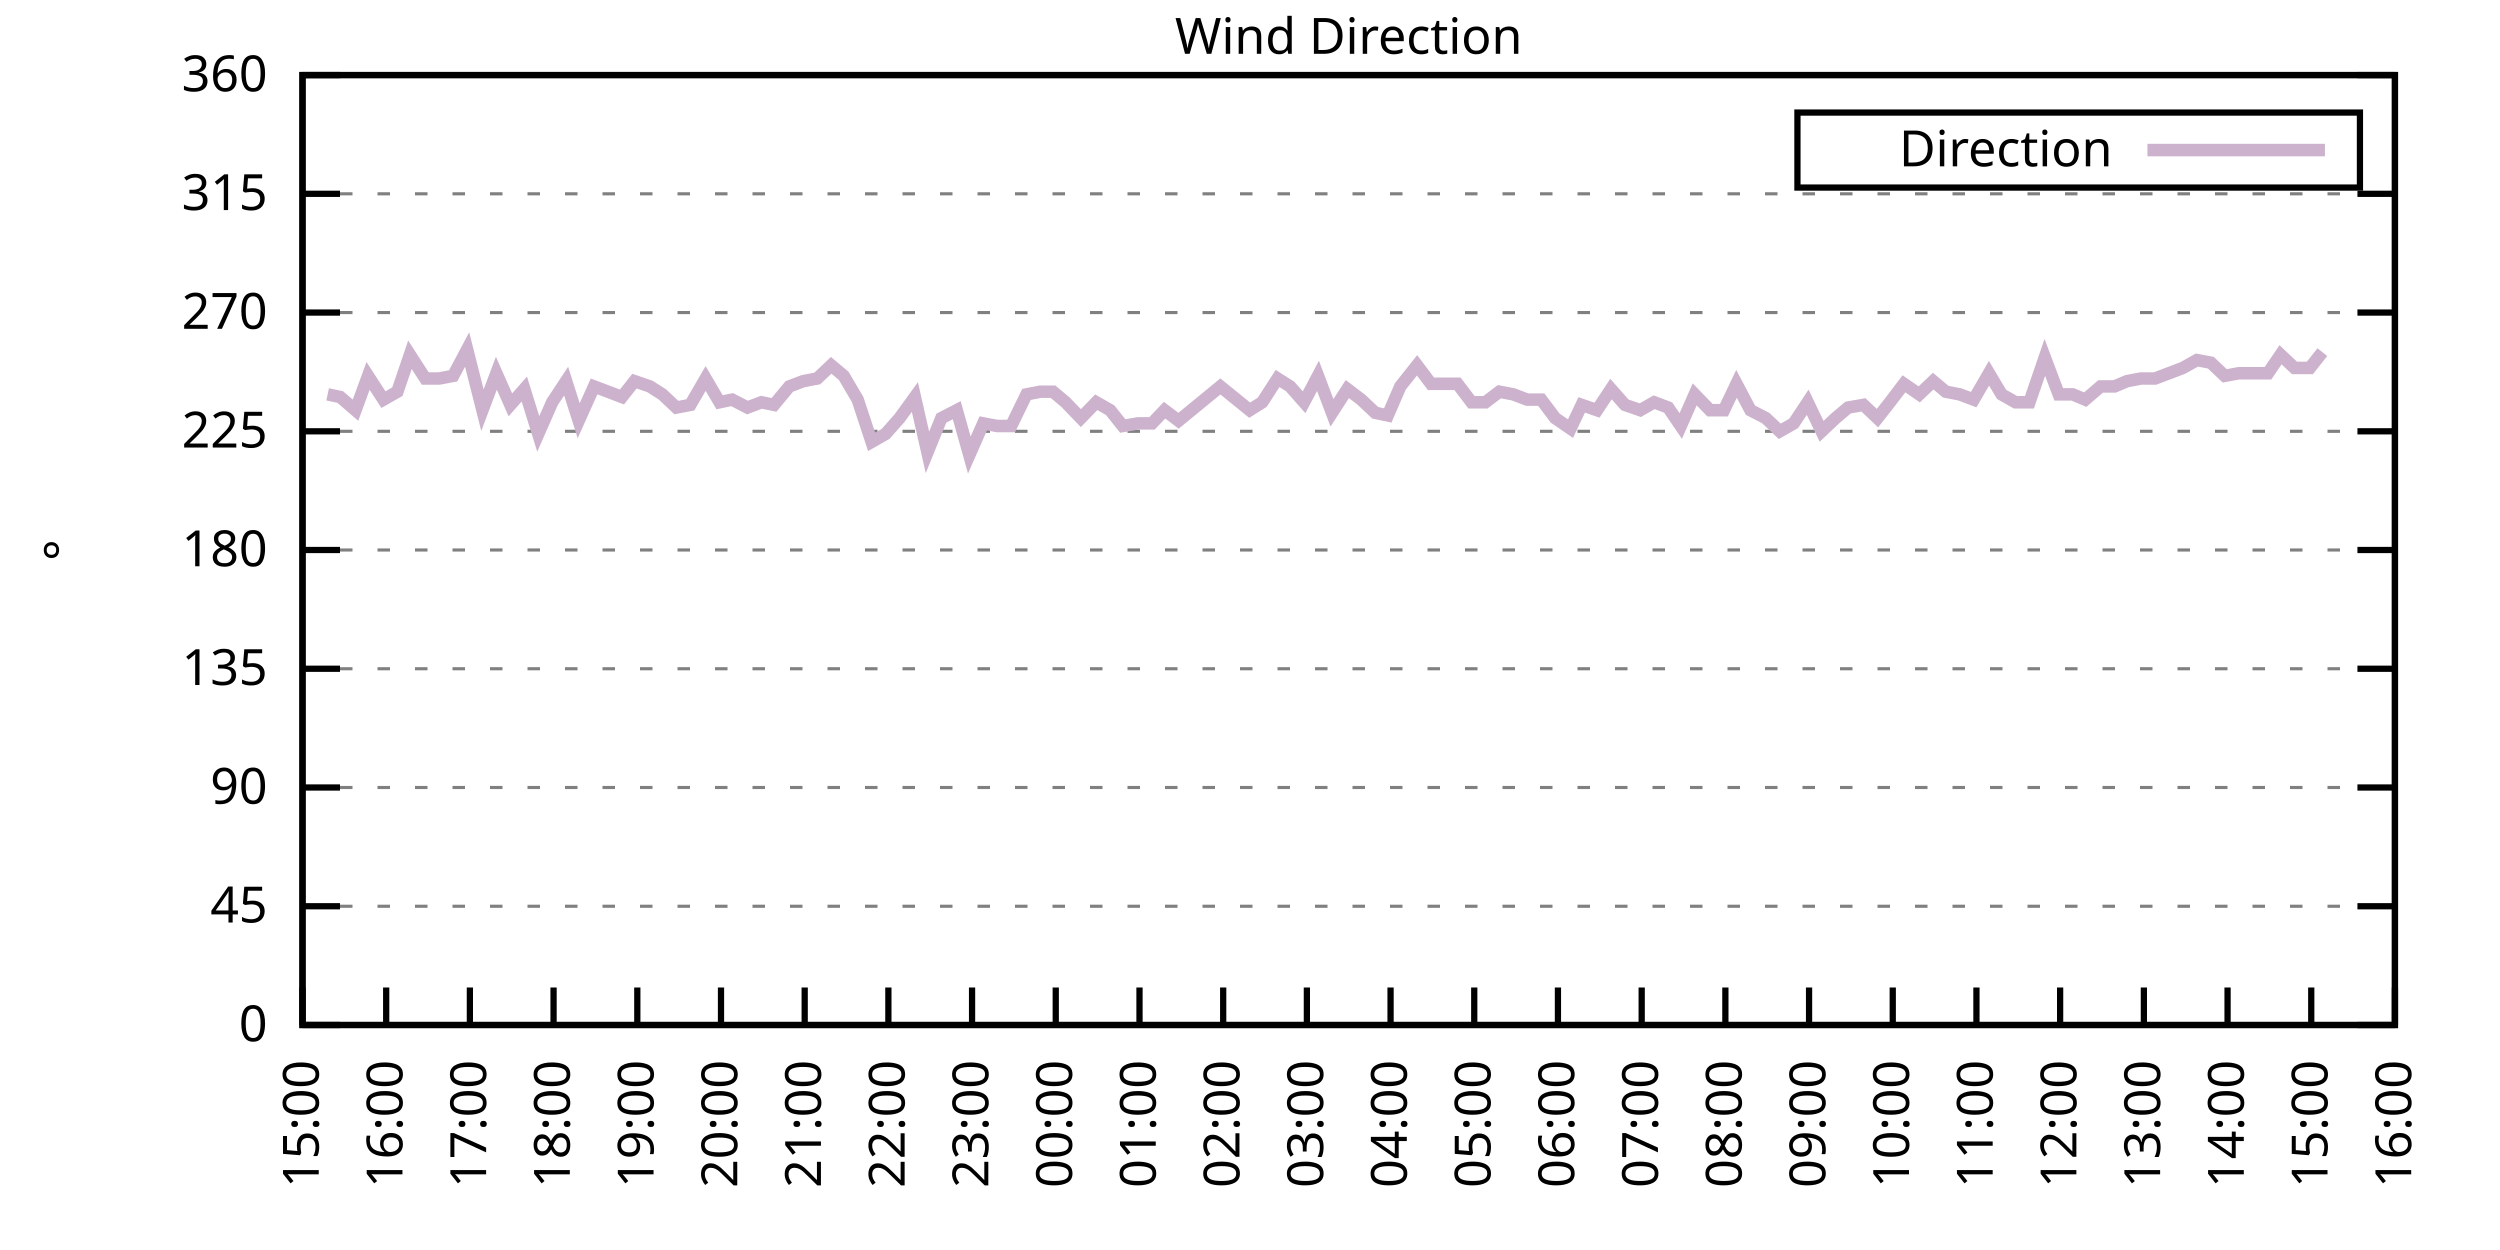
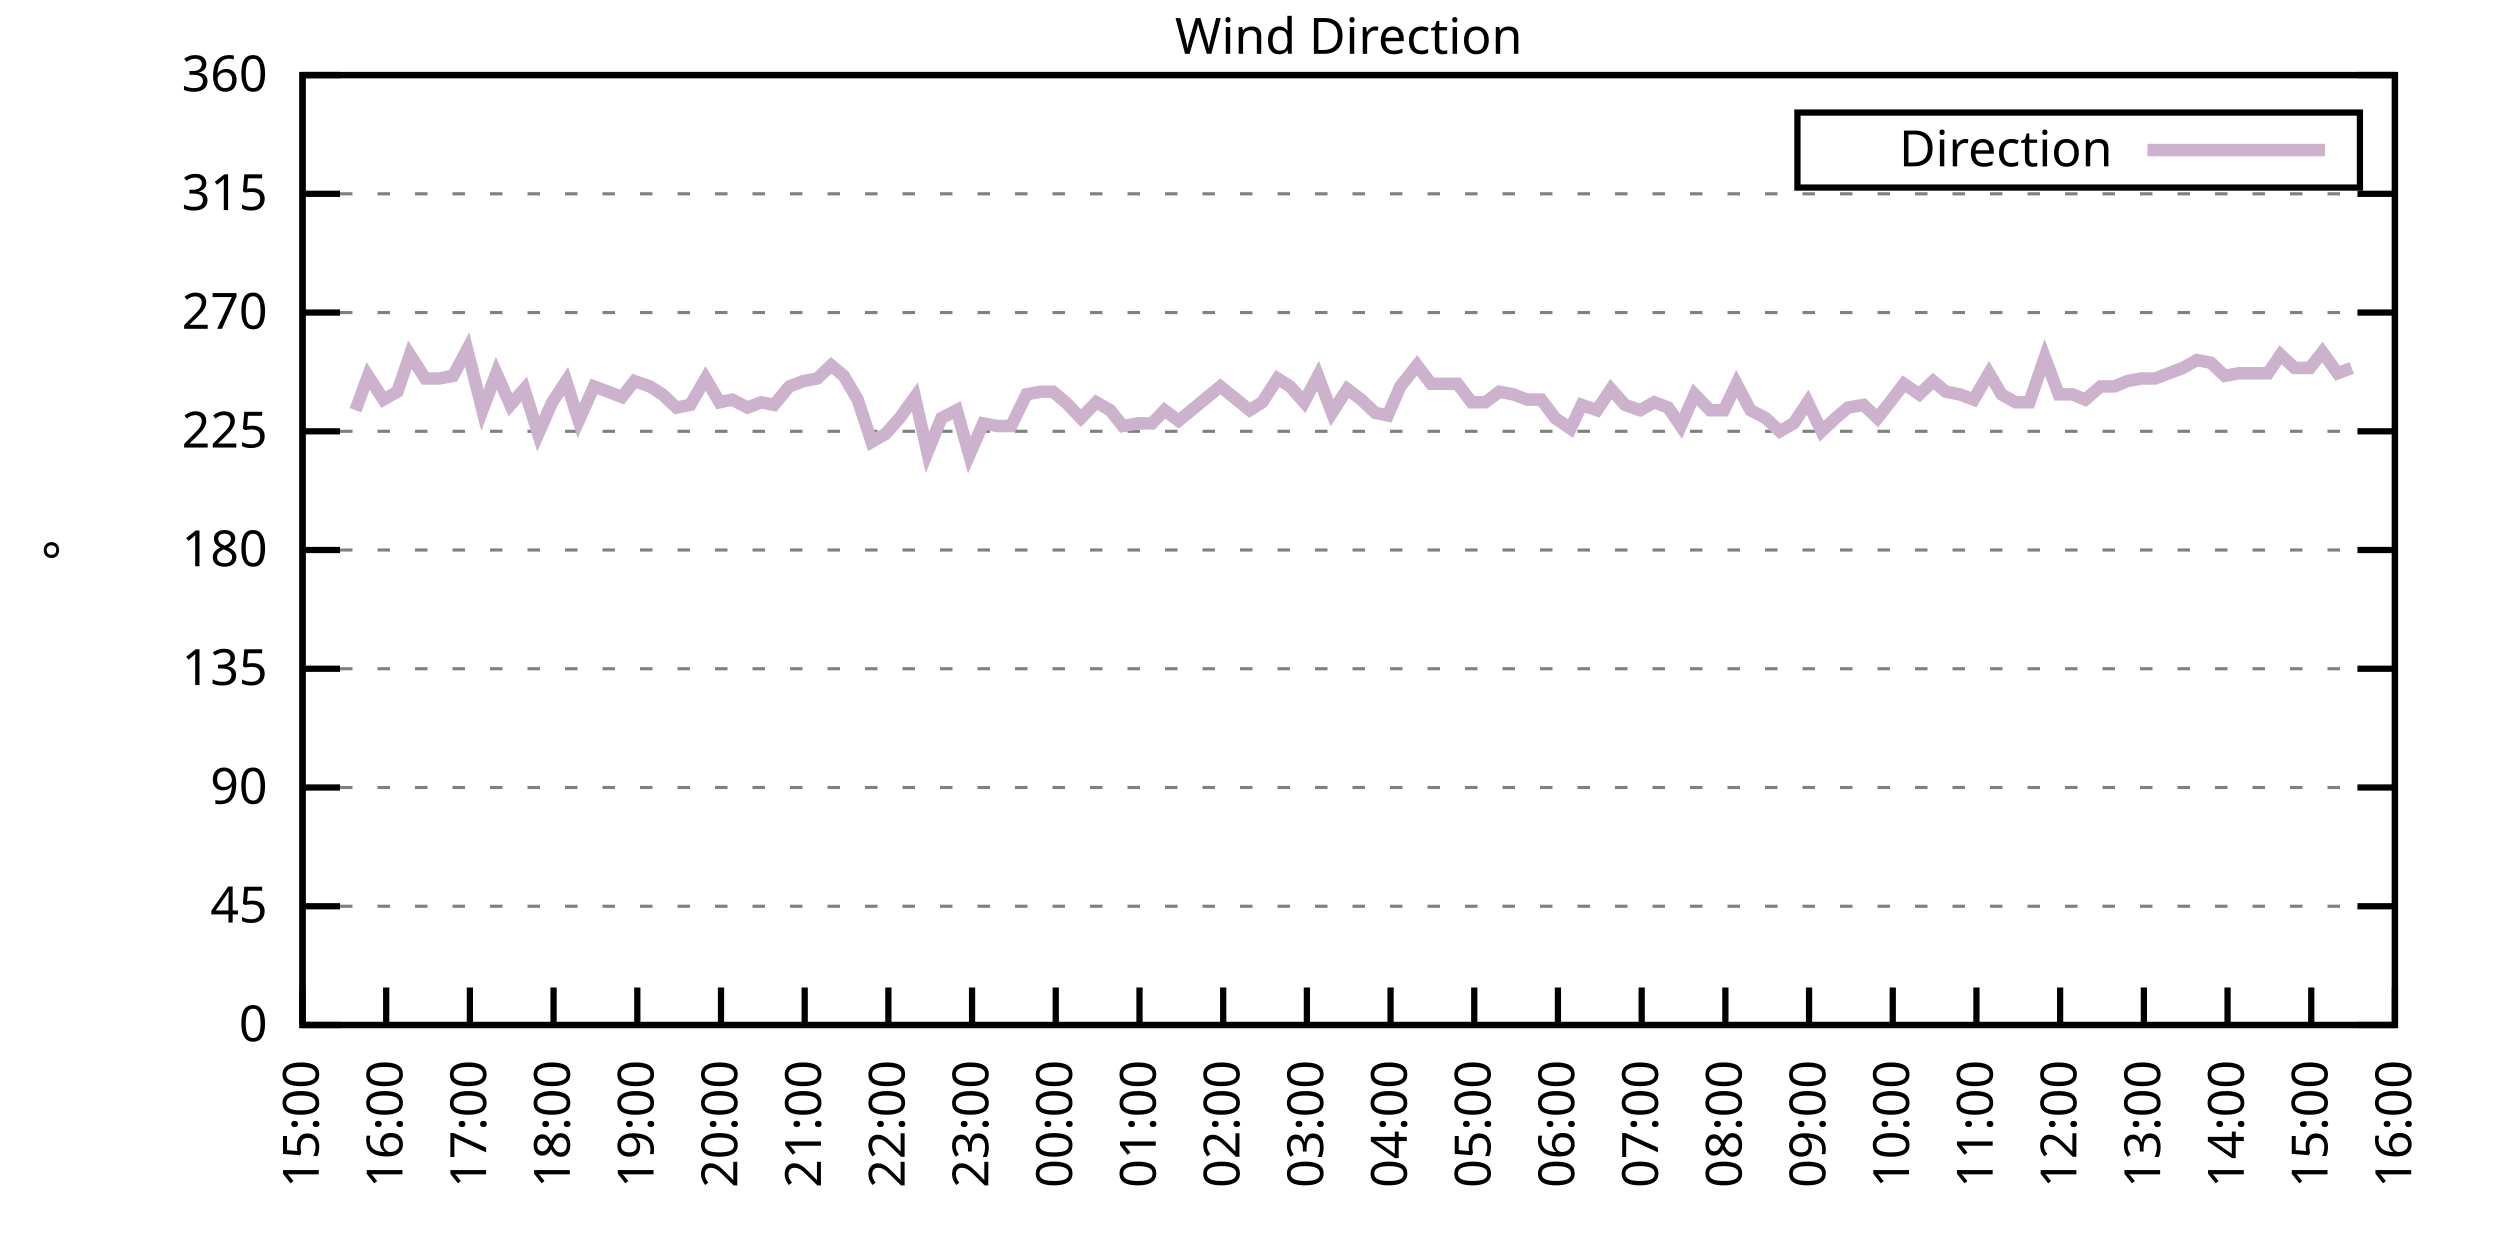
<svg xmlns="http://www.w3.org/2000/svg" xmlns:xlink="http://www.w3.org/1999/xlink" width="400" height="200" viewBox="0 0 400 200">
  <g id="gnuplot_canvas">
    <rect x="0" y="0" width="400" height="200" fill="none" />
    <defs>
      <circle id="gpDot" r="0.5" stroke-width="0.5" stroke="currentColor" />
      <path id="gpPt0" stroke-width="0.333" stroke="currentColor" d="M-1,0 h2 M0,-1 v2" />
      <path id="gpPt1" stroke-width="0.333" stroke="currentColor" d="M-1,-1 L1,1 M1,-1 L-1,1" />
      <path id="gpPt2" stroke-width="0.333" stroke="currentColor" d="M-1,0 L1,0 M0,-1 L0,1 M-1,-1 L1,1 M-1,1 L1,-1" />
      <rect id="gpPt3" stroke-width="0.333" stroke="currentColor" x="-1" y="-1" width="2" height="2" />
      <rect id="gpPt4" stroke-width="0.333" stroke="currentColor" fill="currentColor" x="-1" y="-1" width="2" height="2" />
      <circle id="gpPt5" stroke-width="0.333" stroke="currentColor" cx="0" cy="0" r="1" />
      <use xlink:href="#gpPt5" id="gpPt6" fill="currentColor" stroke="none" />
      <path id="gpPt7" stroke-width="0.333" stroke="currentColor" d="M0,-1.33 L-1.33,0.67 L1.33,0.67 z" />
      <use xlink:href="#gpPt7" id="gpPt8" fill="currentColor" stroke="none" />
      <use xlink:href="#gpPt7" id="gpPt9" stroke="currentColor" transform="rotate(180)" />
      <use xlink:href="#gpPt9" id="gpPt10" fill="currentColor" stroke="none" />
      <use xlink:href="#gpPt3" id="gpPt11" stroke="currentColor" transform="rotate(45)" />
      <use xlink:href="#gpPt11" id="gpPt12" fill="currentColor" stroke="none" />
      <path id="gpPt13" stroke-width="0.333" stroke="currentColor" d="M0,1.330 L1.265,0.411 L0.782,-1.067 L-0.782,-1.076 L-1.265,0.411 z" />
      <use xlink:href="#gpPt13" id="gpPt14" fill="currentColor" stroke="none" />
      <filter id="textbox" filterUnits="objectBoundingBox" x="0" y="0" height="1" width="1">
        <feFlood flood-color="white" flood-opacity="1" result="bgnd" />
        <feComposite in="SourceGraphic" in2="bgnd" operator="atop" />
      </filter>
      <filter id="greybox" filterUnits="objectBoundingBox" x="0" y="0" height="1" width="1">
        <feFlood flood-color="lightgrey" flood-opacity="1" result="grey" />
        <feComposite in="SourceGraphic" in2="grey" operator="atop" />
      </filter>
    </defs>
    <g fill="none" color="white" stroke="currentColor" stroke-width="1.00" stroke-linecap="butt" stroke-linejoin="miter">
</g>
    <g fill="none" color="black" stroke="currentColor" stroke-width="1.00" stroke-linecap="butt" stroke-linejoin="miter">
      <g stroke="none" shape-rendering="crispEdges">
        <polygon fill="rgb(255, 255, 255)" points="48.40,164.00 383.18,164.00 383.18,12.02 48.40,12.02 " />
      </g>
    </g>
    <g fill="none" color="black" stroke="currentColor" stroke-width="1.00" stroke-linecap="butt" stroke-linejoin="miter">
</g>
    <g fill="none" color="black" stroke="black" stroke-width="0.50" stroke-linecap="butt" stroke-linejoin="miter">
</g>
    <g fill="none" color="gray" stroke="currentColor" stroke-width="0.50" stroke-linecap="butt" stroke-linejoin="miter">
      <path stroke="gray" stroke-dasharray="2,4" class="gridline" d="M48.40,164.00 L383.19,164.00  " />
    </g>
    <g fill="none" color="gray" stroke="gray" stroke-width="1.00" stroke-linecap="butt" stroke-linejoin="miter">
</g>
    <g fill="none" color="black" stroke="currentColor" stroke-width="1.00" stroke-linecap="butt" stroke-linejoin="miter">
      <path stroke="black" d="M48.40,164.00 L54.40,164.00 M383.19,164.00 L377.19,164.00  " />
      <g transform="translate(42.80,166.60)" stroke="none" fill="black" font-family="Sans" font-size="8.00" text-anchor="end">
        <text>
          <tspan font-family="Sans"> 0</tspan>
        </text>
      </g>
    </g>
    <g fill="none" color="black" stroke="currentColor" stroke-width="1.00" stroke-linecap="butt" stroke-linejoin="miter">
</g>
    <g fill="none" color="black" stroke="black" stroke-width="0.50" stroke-linecap="butt" stroke-linejoin="miter">
</g>
    <g fill="none" color="gray" stroke="currentColor" stroke-width="0.50" stroke-linecap="butt" stroke-linejoin="miter">
      <path stroke="gray" stroke-dasharray="2,4" class="gridline" d="M48.40,145.00 L383.19,145.00  " />
    </g>
    <g fill="none" color="gray" stroke="gray" stroke-width="1.00" stroke-linecap="butt" stroke-linejoin="miter">
</g>
    <g fill="none" color="black" stroke="currentColor" stroke-width="1.00" stroke-linecap="butt" stroke-linejoin="miter">
      <path stroke="black" d="M48.40,145.00 L54.40,145.00 M383.19,145.00 L377.19,145.00  " />
      <g transform="translate(42.80,147.60)" stroke="none" fill="black" font-family="Sans" font-size="8.00" text-anchor="end">
        <text>
          <tspan font-family="Sans"> 45</tspan>
        </text>
      </g>
    </g>
    <g fill="none" color="black" stroke="currentColor" stroke-width="1.00" stroke-linecap="butt" stroke-linejoin="miter">
</g>
    <g fill="none" color="black" stroke="black" stroke-width="0.50" stroke-linecap="butt" stroke-linejoin="miter">
</g>
    <g fill="none" color="gray" stroke="currentColor" stroke-width="0.50" stroke-linecap="butt" stroke-linejoin="miter">
      <path stroke="gray" stroke-dasharray="2,4" class="gridline" d="M48.40,126.00 L383.19,126.00  " />
    </g>
    <g fill="none" color="gray" stroke="gray" stroke-width="1.00" stroke-linecap="butt" stroke-linejoin="miter">
</g>
    <g fill="none" color="black" stroke="currentColor" stroke-width="1.00" stroke-linecap="butt" stroke-linejoin="miter">
      <path stroke="black" d="M48.40,126.00 L54.40,126.00 M383.19,126.00 L377.19,126.00  " />
      <g transform="translate(42.80,128.60)" stroke="none" fill="black" font-family="Sans" font-size="8.00" text-anchor="end">
        <text>
          <tspan font-family="Sans"> 90</tspan>
        </text>
      </g>
    </g>
    <g fill="none" color="black" stroke="currentColor" stroke-width="1.00" stroke-linecap="butt" stroke-linejoin="miter">
</g>
    <g fill="none" color="black" stroke="black" stroke-width="0.50" stroke-linecap="butt" stroke-linejoin="miter">
</g>
    <g fill="none" color="gray" stroke="currentColor" stroke-width="0.50" stroke-linecap="butt" stroke-linejoin="miter">
      <path stroke="gray" stroke-dasharray="2,4" class="gridline" d="M48.40,107.00 L383.19,107.00  " />
    </g>
    <g fill="none" color="gray" stroke="gray" stroke-width="1.00" stroke-linecap="butt" stroke-linejoin="miter">
</g>
    <g fill="none" color="black" stroke="currentColor" stroke-width="1.00" stroke-linecap="butt" stroke-linejoin="miter">
      <path stroke="black" d="M48.40,107.00 L54.40,107.00 M383.19,107.00 L377.19,107.00  " />
      <g transform="translate(42.80,109.60)" stroke="none" fill="black" font-family="Sans" font-size="8.00" text-anchor="end">
        <text>
          <tspan font-family="Sans"> 135</tspan>
        </text>
      </g>
    </g>
    <g fill="none" color="black" stroke="currentColor" stroke-width="1.00" stroke-linecap="butt" stroke-linejoin="miter">
</g>
    <g fill="none" color="black" stroke="black" stroke-width="0.50" stroke-linecap="butt" stroke-linejoin="miter">
</g>
    <g fill="none" color="gray" stroke="currentColor" stroke-width="0.50" stroke-linecap="butt" stroke-linejoin="miter">
      <path stroke="gray" stroke-dasharray="2,4" class="gridline" d="M48.40,88.00 L383.19,88.00  " />
    </g>
    <g fill="none" color="gray" stroke="gray" stroke-width="1.00" stroke-linecap="butt" stroke-linejoin="miter">
</g>
    <g fill="none" color="black" stroke="currentColor" stroke-width="1.00" stroke-linecap="butt" stroke-linejoin="miter">
      <path stroke="black" d="M48.40,88.00 L54.40,88.00 M383.19,88.00 L377.19,88.00  " />
      <g transform="translate(42.80,90.60)" stroke="none" fill="black" font-family="Sans" font-size="8.00" text-anchor="end">
        <text>
          <tspan font-family="Sans"> 180</tspan>
        </text>
      </g>
    </g>
    <g fill="none" color="black" stroke="currentColor" stroke-width="1.00" stroke-linecap="butt" stroke-linejoin="miter">
</g>
    <g fill="none" color="black" stroke="black" stroke-width="0.50" stroke-linecap="butt" stroke-linejoin="miter">
</g>
    <g fill="none" color="gray" stroke="currentColor" stroke-width="0.50" stroke-linecap="butt" stroke-linejoin="miter">
      <path stroke="gray" stroke-dasharray="2,4" class="gridline" d="M48.40,69.01 L383.19,69.01  " />
    </g>
    <g fill="none" color="gray" stroke="gray" stroke-width="1.00" stroke-linecap="butt" stroke-linejoin="miter">
</g>
    <g fill="none" color="black" stroke="currentColor" stroke-width="1.00" stroke-linecap="butt" stroke-linejoin="miter">
      <path stroke="black" d="M48.40,69.01 L54.40,69.01 M383.19,69.01 L377.19,69.01  " />
      <g transform="translate(42.80,71.61)" stroke="none" fill="black" font-family="Sans" font-size="8.00" text-anchor="end">
        <text>
          <tspan font-family="Sans"> 225</tspan>
        </text>
      </g>
    </g>
    <g fill="none" color="black" stroke="currentColor" stroke-width="1.00" stroke-linecap="butt" stroke-linejoin="miter">
</g>
    <g fill="none" color="black" stroke="black" stroke-width="0.50" stroke-linecap="butt" stroke-linejoin="miter">
</g>
    <g fill="none" color="gray" stroke="currentColor" stroke-width="0.50" stroke-linecap="butt" stroke-linejoin="miter">
      <path stroke="gray" stroke-dasharray="2,4" class="gridline" d="M48.40,50.01 L383.19,50.01  " />
    </g>
    <g fill="none" color="gray" stroke="gray" stroke-width="1.00" stroke-linecap="butt" stroke-linejoin="miter">
</g>
    <g fill="none" color="black" stroke="currentColor" stroke-width="1.00" stroke-linecap="butt" stroke-linejoin="miter">
      <path stroke="black" d="M48.40,50.01 L54.40,50.01 M383.19,50.01 L377.19,50.01  " />
      <g transform="translate(42.80,52.61)" stroke="none" fill="black" font-family="Sans" font-size="8.00" text-anchor="end">
        <text>
          <tspan font-family="Sans"> 270</tspan>
        </text>
      </g>
    </g>
    <g fill="none" color="black" stroke="currentColor" stroke-width="1.00" stroke-linecap="butt" stroke-linejoin="miter">
</g>
    <g fill="none" color="black" stroke="black" stroke-width="0.50" stroke-linecap="butt" stroke-linejoin="miter">
</g>
    <g fill="none" color="gray" stroke="currentColor" stroke-width="0.50" stroke-linecap="butt" stroke-linejoin="miter">
      <path stroke="gray" stroke-dasharray="2,4" class="gridline" d="M48.40,31.01 L383.19,31.01  " />
    </g>
    <g fill="none" color="gray" stroke="gray" stroke-width="1.00" stroke-linecap="butt" stroke-linejoin="miter">
</g>
    <g fill="none" color="black" stroke="currentColor" stroke-width="1.00" stroke-linecap="butt" stroke-linejoin="miter">
      <path stroke="black" d="M48.40,31.01 L54.40,31.01 M383.19,31.01 L377.19,31.01  " />
      <g transform="translate(42.80,33.61)" stroke="none" fill="black" font-family="Sans" font-size="8.00" text-anchor="end">
        <text>
          <tspan font-family="Sans"> 315</tspan>
        </text>
      </g>
    </g>
    <g fill="none" color="black" stroke="currentColor" stroke-width="1.00" stroke-linecap="butt" stroke-linejoin="miter">
</g>
    <g fill="none" color="black" stroke="black" stroke-width="0.50" stroke-linecap="butt" stroke-linejoin="miter">
</g>
    <g fill="none" color="gray" stroke="currentColor" stroke-width="0.50" stroke-linecap="butt" stroke-linejoin="miter">
      <path stroke="gray" stroke-dasharray="2,4" class="gridline" d="M48.40,12.01 L383.19,12.01  " />
    </g>
    <g fill="none" color="gray" stroke="gray" stroke-width="1.00" stroke-linecap="butt" stroke-linejoin="miter">
</g>
    <g fill="none" color="black" stroke="currentColor" stroke-width="1.00" stroke-linecap="butt" stroke-linejoin="miter">
      <path stroke="black" d="M48.40,12.01 L54.40,12.01 M383.19,12.01 L377.19,12.01  " />
      <g transform="translate(42.80,14.61)" stroke="none" fill="black" font-family="Sans" font-size="8.00" text-anchor="end">
        <text>
          <tspan font-family="Sans"> 360</tspan>
        </text>
      </g>
    </g>
    <g fill="none" color="black" stroke="currentColor" stroke-width="1.00" stroke-linecap="butt" stroke-linejoin="miter">
      <path stroke="black" d="M48.40,164.00 L48.40,158.00  " />
      <g transform="translate(51.00,169.60) rotate(270.00)" stroke="none" fill="black" font-family="Sans" font-size="8.00" text-anchor="end">
        <text>
          <tspan font-family="Sans">15:00</tspan>
        </text>
      </g>
    </g>
    <g fill="none" color="black" stroke="currentColor" stroke-width="1.00" stroke-linecap="butt" stroke-linejoin="miter">
      <path stroke="black" d="M61.79,164.00 L61.79,158.00  " />
      <g transform="translate(64.39,169.60) rotate(270.00)" stroke="none" fill="black" font-family="Sans" font-size="8.00" text-anchor="end">
        <text>
          <tspan font-family="Sans">16:00</tspan>
        </text>
      </g>
    </g>
    <g fill="none" color="black" stroke="currentColor" stroke-width="1.00" stroke-linecap="butt" stroke-linejoin="miter">
      <path stroke="black" d="M75.18,164.00 L75.18,158.00  " />
      <g transform="translate(77.78,169.60) rotate(270.00)" stroke="none" fill="black" font-family="Sans" font-size="8.00" text-anchor="end">
        <text>
          <tspan font-family="Sans">17:00</tspan>
        </text>
      </g>
    </g>
    <g fill="none" color="black" stroke="currentColor" stroke-width="1.00" stroke-linecap="butt" stroke-linejoin="miter">
      <path stroke="black" d="M88.57,164.00 L88.57,158.00  " />
      <g transform="translate(91.17,169.60) rotate(270.00)" stroke="none" fill="black" font-family="Sans" font-size="8.00" text-anchor="end">
        <text>
          <tspan font-family="Sans">18:00</tspan>
        </text>
      </g>
    </g>
    <g fill="none" color="black" stroke="currentColor" stroke-width="1.00" stroke-linecap="butt" stroke-linejoin="miter">
      <path stroke="black" d="M101.97,164.00 L101.97,158.00  " />
      <g transform="translate(104.57,169.60) rotate(270.00)" stroke="none" fill="black" font-family="Sans" font-size="8.00" text-anchor="end">
        <text>
          <tspan font-family="Sans">19:00</tspan>
        </text>
      </g>
    </g>
    <g fill="none" color="black" stroke="currentColor" stroke-width="1.00" stroke-linecap="butt" stroke-linejoin="miter">
      <path stroke="black" d="M115.36,164.00 L115.36,158.00  " />
      <g transform="translate(117.96,169.60) rotate(270.00)" stroke="none" fill="black" font-family="Sans" font-size="8.00" text-anchor="end">
        <text>
          <tspan font-family="Sans">20:00</tspan>
        </text>
      </g>
    </g>
    <g fill="none" color="black" stroke="currentColor" stroke-width="1.00" stroke-linecap="butt" stroke-linejoin="miter">
      <path stroke="black" d="M128.75,164.00 L128.75,158.00  " />
      <g transform="translate(131.35,169.60) rotate(270.00)" stroke="none" fill="black" font-family="Sans" font-size="8.00" text-anchor="end">
        <text>
          <tspan font-family="Sans">21:00</tspan>
        </text>
      </g>
    </g>
    <g fill="none" color="black" stroke="currentColor" stroke-width="1.00" stroke-linecap="butt" stroke-linejoin="miter">
      <path stroke="black" d="M142.14,164.00 L142.14,158.00  " />
      <g transform="translate(144.74,169.60) rotate(270.00)" stroke="none" fill="black" font-family="Sans" font-size="8.00" text-anchor="end">
        <text>
          <tspan font-family="Sans">22:00</tspan>
        </text>
      </g>
    </g>
    <g fill="none" color="black" stroke="currentColor" stroke-width="1.00" stroke-linecap="butt" stroke-linejoin="miter">
      <path stroke="black" d="M155.53,164.00 L155.53,158.00  " />
      <g transform="translate(158.13,169.60) rotate(270.00)" stroke="none" fill="black" font-family="Sans" font-size="8.00" text-anchor="end">
        <text>
          <tspan font-family="Sans">23:00</tspan>
        </text>
      </g>
    </g>
    <g fill="none" color="black" stroke="currentColor" stroke-width="1.00" stroke-linecap="butt" stroke-linejoin="miter">
      <path stroke="black" d="M168.92,164.00 L168.92,158.00  " />
      <g transform="translate(171.52,169.60) rotate(270.00)" stroke="none" fill="black" font-family="Sans" font-size="8.00" text-anchor="end">
        <text>
          <tspan font-family="Sans">00:00</tspan>
        </text>
      </g>
    </g>
    <g fill="none" color="black" stroke="currentColor" stroke-width="1.00" stroke-linecap="butt" stroke-linejoin="miter">
      <path stroke="black" d="M182.32,164.00 L182.32,158.00  " />
      <g transform="translate(184.92,169.60) rotate(270.00)" stroke="none" fill="black" font-family="Sans" font-size="8.00" text-anchor="end">
        <text>
          <tspan font-family="Sans">01:00</tspan>
        </text>
      </g>
    </g>
    <g fill="none" color="black" stroke="currentColor" stroke-width="1.00" stroke-linecap="butt" stroke-linejoin="miter">
      <path stroke="black" d="M195.71,164.00 L195.71,158.00  " />
      <g transform="translate(198.31,169.60) rotate(270.00)" stroke="none" fill="black" font-family="Sans" font-size="8.00" text-anchor="end">
        <text>
          <tspan font-family="Sans">02:00</tspan>
        </text>
      </g>
    </g>
    <g fill="none" color="black" stroke="currentColor" stroke-width="1.00" stroke-linecap="butt" stroke-linejoin="miter">
      <path stroke="black" d="M209.10,164.00 L209.10,158.00  " />
      <g transform="translate(211.70,169.60) rotate(270.00)" stroke="none" fill="black" font-family="Sans" font-size="8.00" text-anchor="end">
        <text>
          <tspan font-family="Sans">03:00</tspan>
        </text>
      </g>
    </g>
    <g fill="none" color="black" stroke="currentColor" stroke-width="1.00" stroke-linecap="butt" stroke-linejoin="miter">
      <path stroke="black" d="M222.49,164.00 L222.49,158.00  " />
      <g transform="translate(225.09,169.60) rotate(270.00)" stroke="none" fill="black" font-family="Sans" font-size="8.00" text-anchor="end">
        <text>
          <tspan font-family="Sans">04:00</tspan>
        </text>
      </g>
    </g>
    <g fill="none" color="black" stroke="currentColor" stroke-width="1.00" stroke-linecap="butt" stroke-linejoin="miter">
      <path stroke="black" d="M235.88,164.00 L235.88,158.00  " />
      <g transform="translate(238.48,169.60) rotate(270.00)" stroke="none" fill="black" font-family="Sans" font-size="8.00" text-anchor="end">
        <text>
          <tspan font-family="Sans">05:00</tspan>
        </text>
      </g>
    </g>
    <g fill="none" color="black" stroke="currentColor" stroke-width="1.00" stroke-linecap="butt" stroke-linejoin="miter">
      <path stroke="black" d="M249.27,164.00 L249.27,158.00  " />
      <g transform="translate(251.87,169.60) rotate(270.00)" stroke="none" fill="black" font-family="Sans" font-size="8.00" text-anchor="end">
        <text>
          <tspan font-family="Sans">06:00</tspan>
        </text>
      </g>
    </g>
    <g fill="none" color="black" stroke="currentColor" stroke-width="1.00" stroke-linecap="butt" stroke-linejoin="miter">
      <path stroke="black" d="M262.67,164.00 L262.67,158.00  " />
      <g transform="translate(265.27,169.60) rotate(270.00)" stroke="none" fill="black" font-family="Sans" font-size="8.00" text-anchor="end">
        <text>
          <tspan font-family="Sans">07:00</tspan>
        </text>
      </g>
    </g>
    <g fill="none" color="black" stroke="currentColor" stroke-width="1.00" stroke-linecap="butt" stroke-linejoin="miter">
      <path stroke="black" d="M276.06,164.00 L276.06,158.00  " />
      <g transform="translate(278.66,169.60) rotate(270.00)" stroke="none" fill="black" font-family="Sans" font-size="8.00" text-anchor="end">
        <text>
          <tspan font-family="Sans">08:00</tspan>
        </text>
      </g>
    </g>
    <g fill="none" color="black" stroke="currentColor" stroke-width="1.00" stroke-linecap="butt" stroke-linejoin="miter">
      <path stroke="black" d="M289.45,164.00 L289.45,158.00  " />
      <g transform="translate(292.05,169.60) rotate(270.00)" stroke="none" fill="black" font-family="Sans" font-size="8.00" text-anchor="end">
        <text>
          <tspan font-family="Sans">09:00</tspan>
        </text>
      </g>
    </g>
    <g fill="none" color="black" stroke="currentColor" stroke-width="1.00" stroke-linecap="butt" stroke-linejoin="miter">
      <path stroke="black" d="M302.84,164.00 L302.84,158.00  " />
      <g transform="translate(305.44,169.60) rotate(270.00)" stroke="none" fill="black" font-family="Sans" font-size="8.00" text-anchor="end">
        <text>
          <tspan font-family="Sans">10:00</tspan>
        </text>
      </g>
    </g>
    <g fill="none" color="black" stroke="currentColor" stroke-width="1.00" stroke-linecap="butt" stroke-linejoin="miter">
      <path stroke="black" d="M316.23,164.00 L316.23,158.00  " />
      <g transform="translate(318.83,169.60) rotate(270.00)" stroke="none" fill="black" font-family="Sans" font-size="8.00" text-anchor="end">
        <text>
          <tspan font-family="Sans">11:00</tspan>
        </text>
      </g>
    </g>
    <g fill="none" color="black" stroke="currentColor" stroke-width="1.00" stroke-linecap="butt" stroke-linejoin="miter">
      <path stroke="black" d="M329.62,164.00 L329.62,158.00  " />
      <g transform="translate(332.22,169.60) rotate(270.00)" stroke="none" fill="black" font-family="Sans" font-size="8.00" text-anchor="end">
        <text>
          <tspan font-family="Sans">12:00</tspan>
        </text>
      </g>
    </g>
    <g fill="none" color="black" stroke="currentColor" stroke-width="1.00" stroke-linecap="butt" stroke-linejoin="miter">
      <path stroke="black" d="M343.02,164.00 L343.02,158.00  " />
      <g transform="translate(345.62,169.60) rotate(270.00)" stroke="none" fill="black" font-family="Sans" font-size="8.00" text-anchor="end">
        <text>
          <tspan font-family="Sans">13:00</tspan>
        </text>
      </g>
    </g>
    <g fill="none" color="black" stroke="currentColor" stroke-width="1.00" stroke-linecap="butt" stroke-linejoin="miter">
      <path stroke="black" d="M356.41,164.00 L356.41,158.00  " />
      <g transform="translate(359.01,169.60) rotate(270.00)" stroke="none" fill="black" font-family="Sans" font-size="8.00" text-anchor="end">
        <text>
          <tspan font-family="Sans">14:00</tspan>
        </text>
      </g>
    </g>
    <g fill="none" color="black" stroke="currentColor" stroke-width="1.00" stroke-linecap="butt" stroke-linejoin="miter">
      <path stroke="black" d="M369.80,164.00 L369.80,158.00  " />
      <g transform="translate(372.40,169.60) rotate(270.00)" stroke="none" fill="black" font-family="Sans" font-size="8.00" text-anchor="end">
        <text>
          <tspan font-family="Sans">15:00</tspan>
        </text>
      </g>
    </g>
    <g fill="none" color="black" stroke="currentColor" stroke-width="1.00" stroke-linecap="butt" stroke-linejoin="miter">
      <path stroke="black" d="M383.19,164.00 L383.19,158.00  " />
      <g transform="translate(385.79,169.60) rotate(270.00)" stroke="none" fill="black" font-family="Sans" font-size="8.00" text-anchor="end">
        <text>
          <tspan font-family="Sans">16:00</tspan>
        </text>
      </g>
    </g>
    <g fill="none" color="black" stroke="currentColor" stroke-width="1.00" stroke-linecap="butt" stroke-linejoin="miter">
</g>
    <g fill="none" color="black" stroke="currentColor" stroke-width="1.00" stroke-linecap="butt" stroke-linejoin="miter">
      <path stroke="black" d="M48.40,12.01 L48.40,164.00 L383.19,164.00 L383.19,12.01 L48.40,12.01 Z  " />
    </g>
    <g fill="none" color="black" stroke="currentColor" stroke-width="1.00" stroke-linecap="butt" stroke-linejoin="miter">
</g>
    <g fill="none" color="black" stroke="currentColor" stroke-width="1.00" stroke-linecap="butt" stroke-linejoin="miter">
      <path stroke="black" d="M287.59,30.01 L287.59,18.01 L377.59,18.01 L377.59,30.01 L287.59,30.01 Z  " />
    </g>
    <g id="Wind_direction_plot_1">
      <g fill="none" color="white" stroke="black" stroke-width="2.00" stroke-linecap="butt" stroke-linejoin="miter">
</g>
      <g fill="none" color="black" stroke="currentColor" stroke-width="2.00" stroke-linecap="butt" stroke-linejoin="miter">
        <g transform="translate(337.99,26.61)" stroke="none" fill="black" font-family="Sans" font-size="8.00" text-anchor="end">
          <text>
            <tspan font-family="Sans">Direction</tspan>
          </text>
        </g>
      </g>
      <g fill="none" color="black" stroke="currentColor" stroke-width="2.00" stroke-linecap="butt" stroke-linejoin="miter">
-         <path stroke="rgb(204, 178, 204)" d="M343.59,24.01 L371.99,24.01 M52.42,63.10 L54.43,63.52 L56.88,65.63 L58.89,60.14 L61.35,63.94 L63.58,62.67   L65.59,56.76 L68.04,60.56 L70.27,60.56 L72.50,60.14 L74.74,55.92 L77.19,65.63 L79.42,59.72 L81.66,64.78   L83.89,62.25 L86.12,69.43 L88.35,64.36 L90.58,60.98 L92.59,67.32 L95.05,61.83 L97.28,62.67 L99.51,63.52   L101.52,60.98 L103.98,61.83 L105.98,63.10 L108.22,65.21 L110.45,64.78 L112.90,60.56 L115.13,64.36 L117.14,63.94   L119.60,65.21 L121.83,64.36 L123.84,64.78 L126.29,61.83 L128.53,60.98 L130.76,60.56 L132.99,58.45 L135.00,60.14   L137.23,63.94 L139.46,70.70 L141.69,69.43 L143.93,66.90 L146.38,63.52 L148.39,72.38 L150.62,66.90 L153.08,65.63   L155.09,72.81 L157.32,67.74 L159.55,68.16 L161.78,68.16 L164.24,63.10 L166.47,62.67 L168.48,62.67 L170.49,64.36   L172.94,66.90 L175.40,64.36 L177.63,65.63 L179.64,68.16 L182.09,67.74 L184.32,67.74 L186.33,65.63 L188.57,67.32   L195.26,61.83 L199.95,65.63 L201.96,64.36 L204.41,60.56 L206.42,61.83 L208.65,64.36 L210.88,60.14 L213.12,66.05   L215.57,62.25 L217.80,63.94 L220.04,66.05 L222.04,66.47 L224.05,61.83 L226.73,58.45 L228.96,61.41 L230.97,61.41   L233.20,61.41 L235.44,64.36 L237.67,64.36 L239.90,62.67 L242.13,63.10 L244.36,63.94 L246.60,63.94 L248.83,66.90   L251.28,68.58 L253.07,64.78 L255.52,65.63 L257.76,62.25 L259.99,64.78 L262.44,65.63 L264.67,64.36 L266.91,65.21   L268.92,68.16 L271.15,63.10 L273.60,65.63 L275.83,65.63 L277.84,61.41 L280.07,65.63 L282.53,66.90 L284.76,69.01   L286.99,67.74 L289.23,64.36 L291.46,69.01 L293.69,66.90 L295.70,65.21 L298.15,64.78 L300.39,66.90 L302.39,64.36   L304.63,61.41 L307.08,63.10 L309.31,60.98 L311.32,62.67 L313.55,63.10 L315.79,63.94 L318.24,59.72 L320.25,63.10   L322.48,64.36 L324.71,64.36 L327.17,57.18 L329.40,63.10 L331.63,63.10 L333.64,63.94 L336.10,61.83 L338.33,61.83   L340.34,60.98 L342.57,60.56 L344.80,60.56 L347.03,59.72 L349.26,58.87 L351.50,57.61 L353.73,58.03 L355.96,60.14   L358.19,59.72 L360.65,59.72 L362.88,59.72 L364.89,56.76 L367.12,58.87 L369.58,58.87 L371.58,56.34  " />
+         <path stroke="rgb(204, 178, 204)" d="M343.59,24.01 L371.99,24.01 M56.88,65.63 L58.89,60.14 L61.35,63.94 L63.58,62.67 L65.59,56.76 L68.04,60.56   L70.27,60.56 L72.50,60.14 L74.74,55.92 L77.19,65.63 L79.42,59.72 L81.66,64.78 L83.89,62.25 L86.12,69.43   L88.35,64.36 L90.58,60.98 L92.59,67.32 L95.05,61.83 L97.28,62.67 L99.51,63.52 L101.52,60.98 L103.98,61.83   L105.98,63.10 L108.22,65.21 L110.45,64.78 L112.90,60.56 L115.13,64.36 L117.14,63.94 L119.60,65.21 L121.83,64.36   L123.84,64.78 L126.29,61.83 L128.53,60.98 L130.76,60.56 L132.99,58.45 L135.00,60.14 L137.23,63.94 L139.46,70.70   L141.69,69.43 L143.93,66.90 L146.38,63.52 L148.39,72.38 L150.62,66.90 L153.08,65.63 L155.09,72.81 L157.32,67.74   L159.55,68.16 L161.78,68.16 L164.24,63.10 L166.47,62.67 L168.48,62.67 L170.49,64.36 L172.94,66.90 L175.40,64.36   L177.63,65.63 L179.64,68.16 L182.09,67.74 L184.32,67.74 L186.33,65.63 L188.57,67.32 L195.26,61.83 L199.95,65.63   L201.96,64.36 L204.41,60.56 L206.42,61.83 L208.65,64.36 L210.88,60.14 L213.12,66.05 L215.57,62.25 L217.80,63.94   L220.04,66.05 L222.04,66.47 L224.05,61.83 L226.73,58.45 L228.96,61.41 L230.97,61.41 L233.20,61.41 L235.44,64.36   L237.67,64.36 L239.90,62.67 L242.13,63.10 L244.36,63.94 L246.60,63.94 L248.83,66.90 L251.28,68.58 L253.07,64.78   L255.52,65.63 L257.76,62.25 L259.99,64.78 L262.44,65.63 L264.67,64.36 L266.91,65.21 L268.92,68.16 L271.15,63.10   L273.60,65.63 L275.83,65.63 L277.84,61.41 L280.07,65.63 L282.53,66.90 L284.76,69.01 L286.99,67.74 L289.23,64.36   L291.46,69.01 L293.69,66.90 L295.70,65.21 L298.15,64.78 L300.39,66.90 L302.39,64.36 L304.63,61.41 L307.08,63.10   L309.31,60.98 L311.32,62.67 L313.55,63.10 L315.79,63.94 L318.24,59.72 L320.25,63.10 L322.48,64.36 L324.71,64.36   L327.17,57.18 L329.40,63.10 L331.63,63.10 L333.64,63.94 L336.10,61.83 L338.33,61.83 L340.34,60.98 L342.57,60.56   L344.80,60.56 L347.03,59.72 L349.26,58.87 L351.50,57.61 L353.73,58.03 L355.96,60.14 L358.19,59.72 L360.65,59.72   L362.88,59.72 L364.89,56.76 L367.12,58.87 L369.58,58.87 L371.58,56.34 L374.04,59.72 L376.27,58.87  " />
      </g>
    </g>
    <g fill="none" color="black" stroke="currentColor" stroke-width="2.00" stroke-linecap="butt" stroke-linejoin="miter">
</g>
    <g fill="none" color="black" stroke="black" stroke-width="1.00" stroke-linecap="butt" stroke-linejoin="miter">
</g>
    <g fill="none" color="black" stroke="currentColor" stroke-width="1.00" stroke-linecap="butt" stroke-linejoin="miter">
      <path stroke="black" d="M48.40,12.01 L48.40,164.00 L383.19,164.00 L383.19,12.01 L48.40,12.01 Z  " />
      <g transform="translate(12.80,88.01) rotate(270.00)" stroke="none" fill="black" font-family="Sans" font-size="8.00" text-anchor="middle">
        <text>
          <tspan font-family="Sans">°</tspan>
        </text>
      </g>
    </g>
    <g fill="none" color="black" stroke="currentColor" stroke-width="1.00" stroke-linecap="butt" stroke-linejoin="miter">
</g>
    <g fill="none" color="black" stroke="currentColor" stroke-width="1.00" stroke-linecap="butt" stroke-linejoin="miter">
      <g transform="translate(215.79,8.61)" stroke="none" fill="black" font-family="Sans" font-size="8.00" text-anchor="middle">
        <text>
          <tspan font-family="Sans">Wind Direction</tspan>
        </text>
      </g>
    </g>
    <g fill="none" color="black" stroke="currentColor" stroke-width="1.00" stroke-linecap="butt" stroke-linejoin="miter">
</g>
  </g>
</svg>
